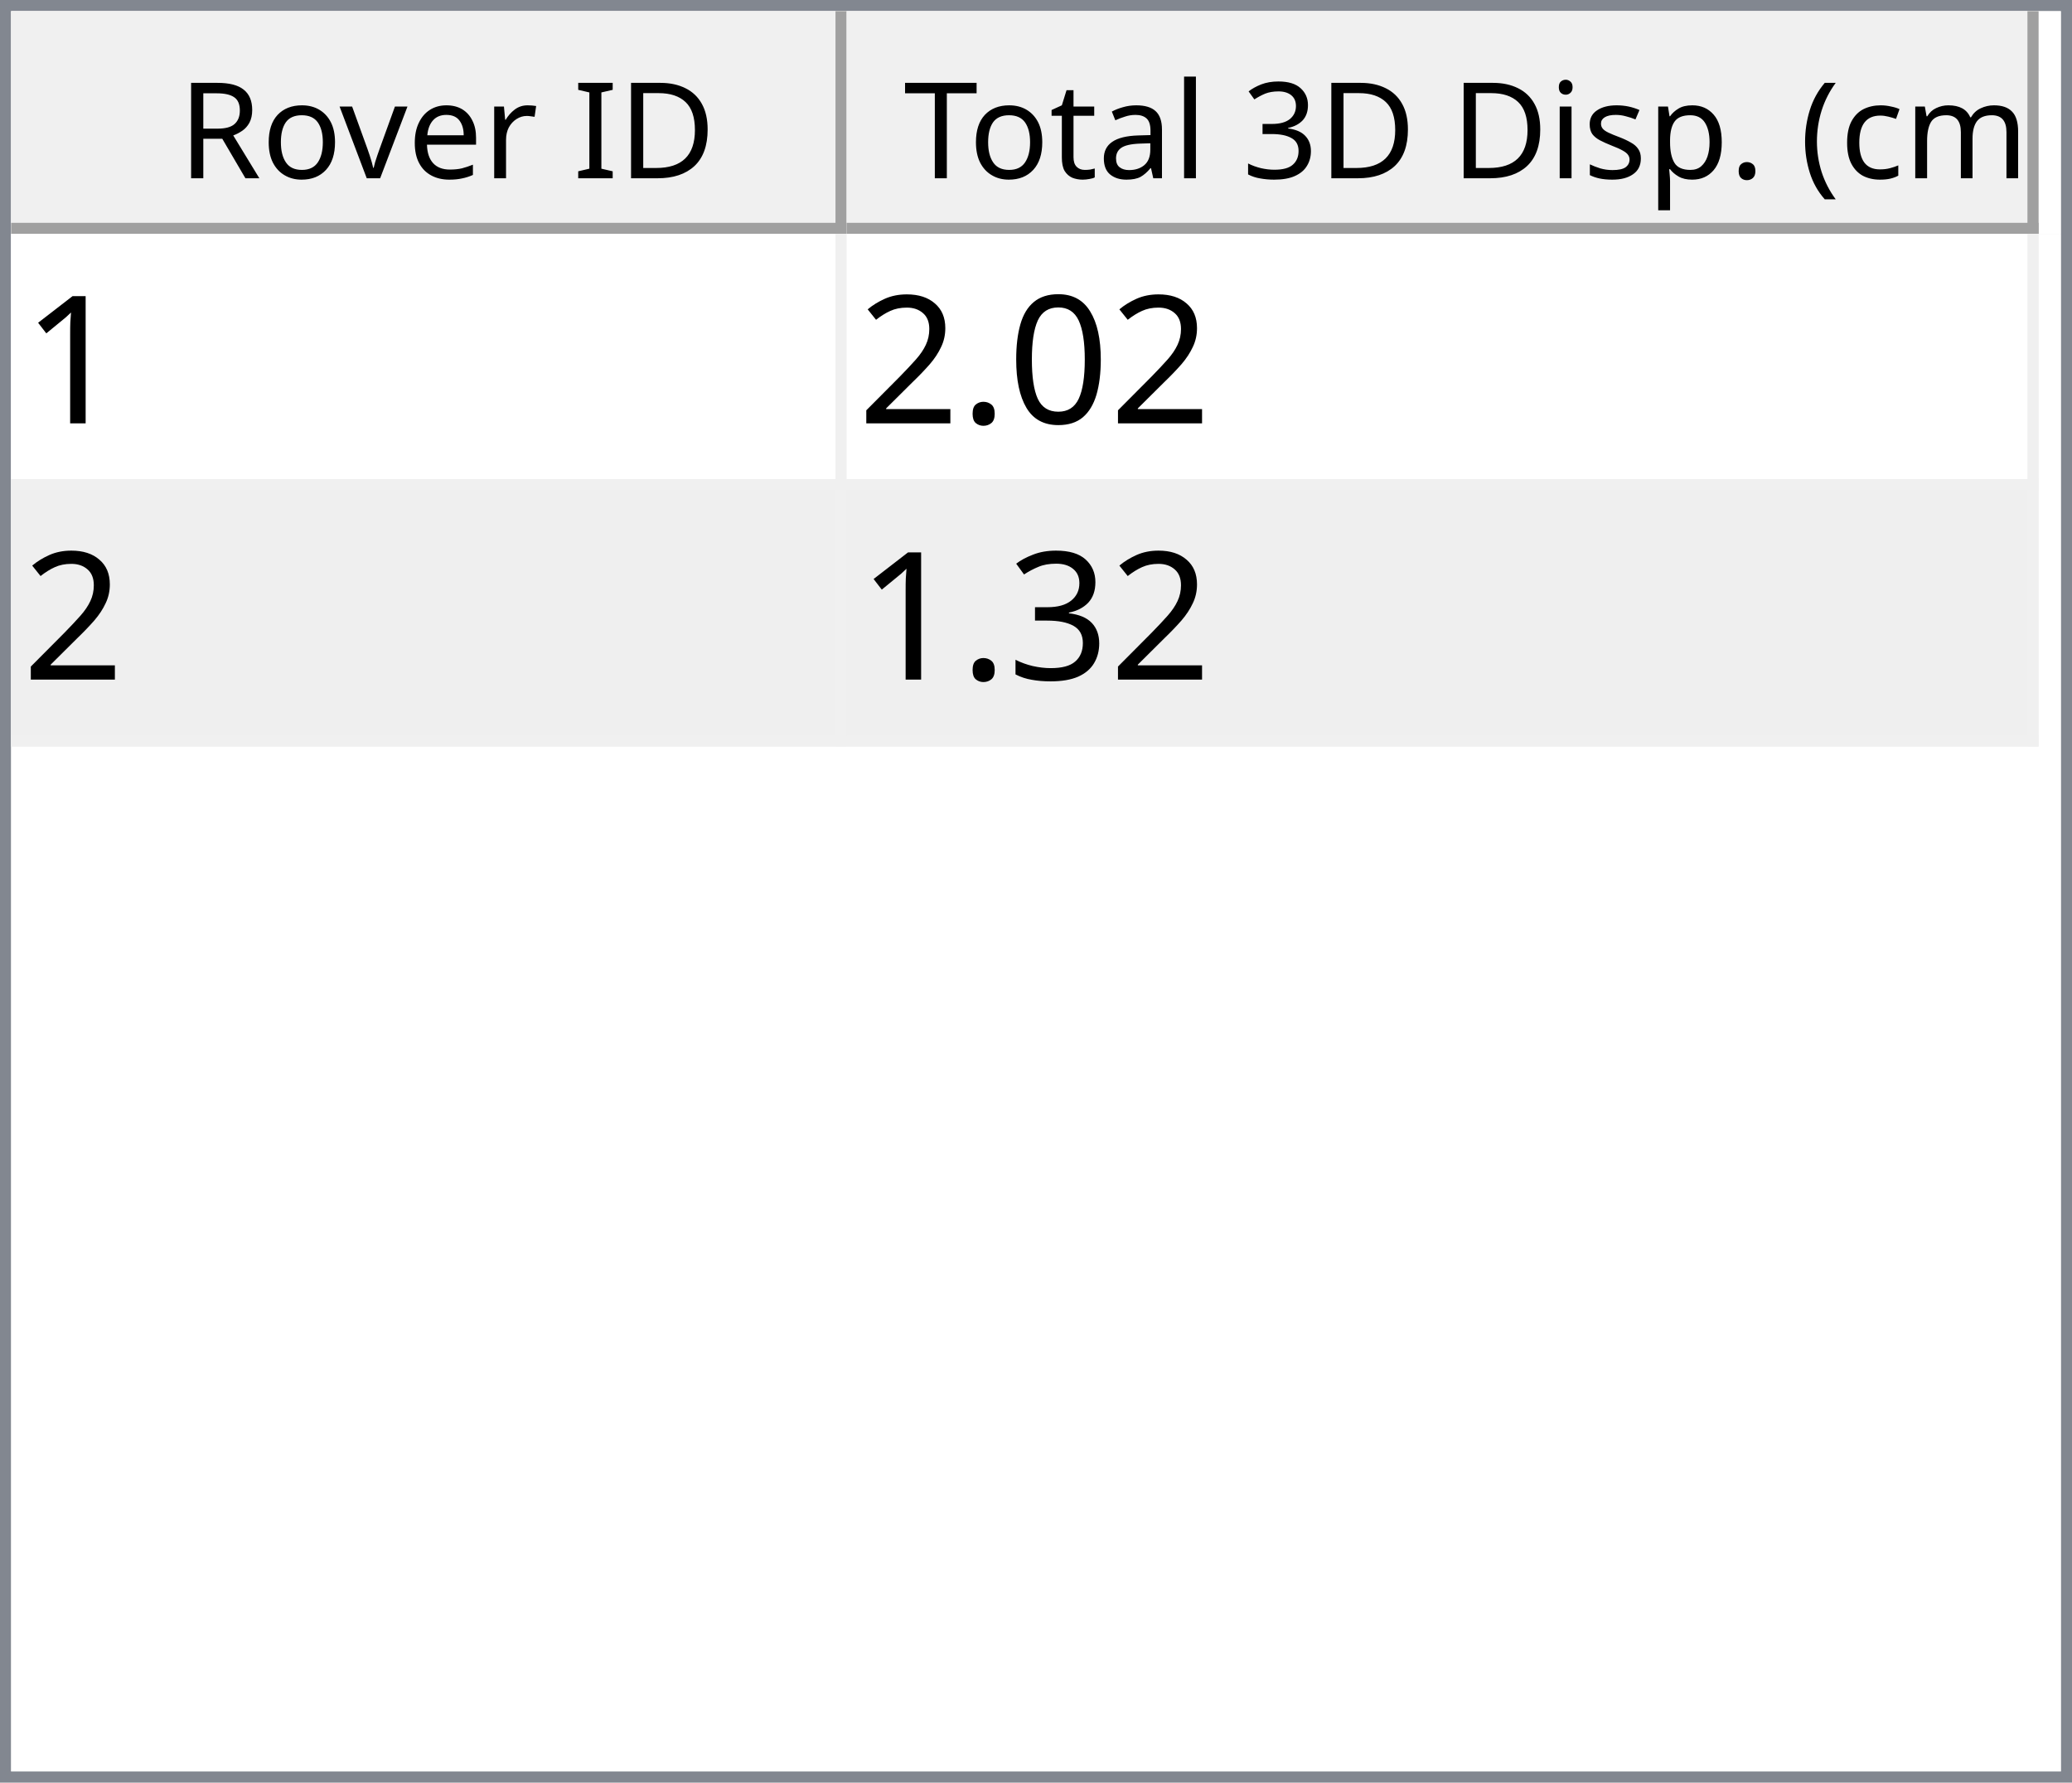
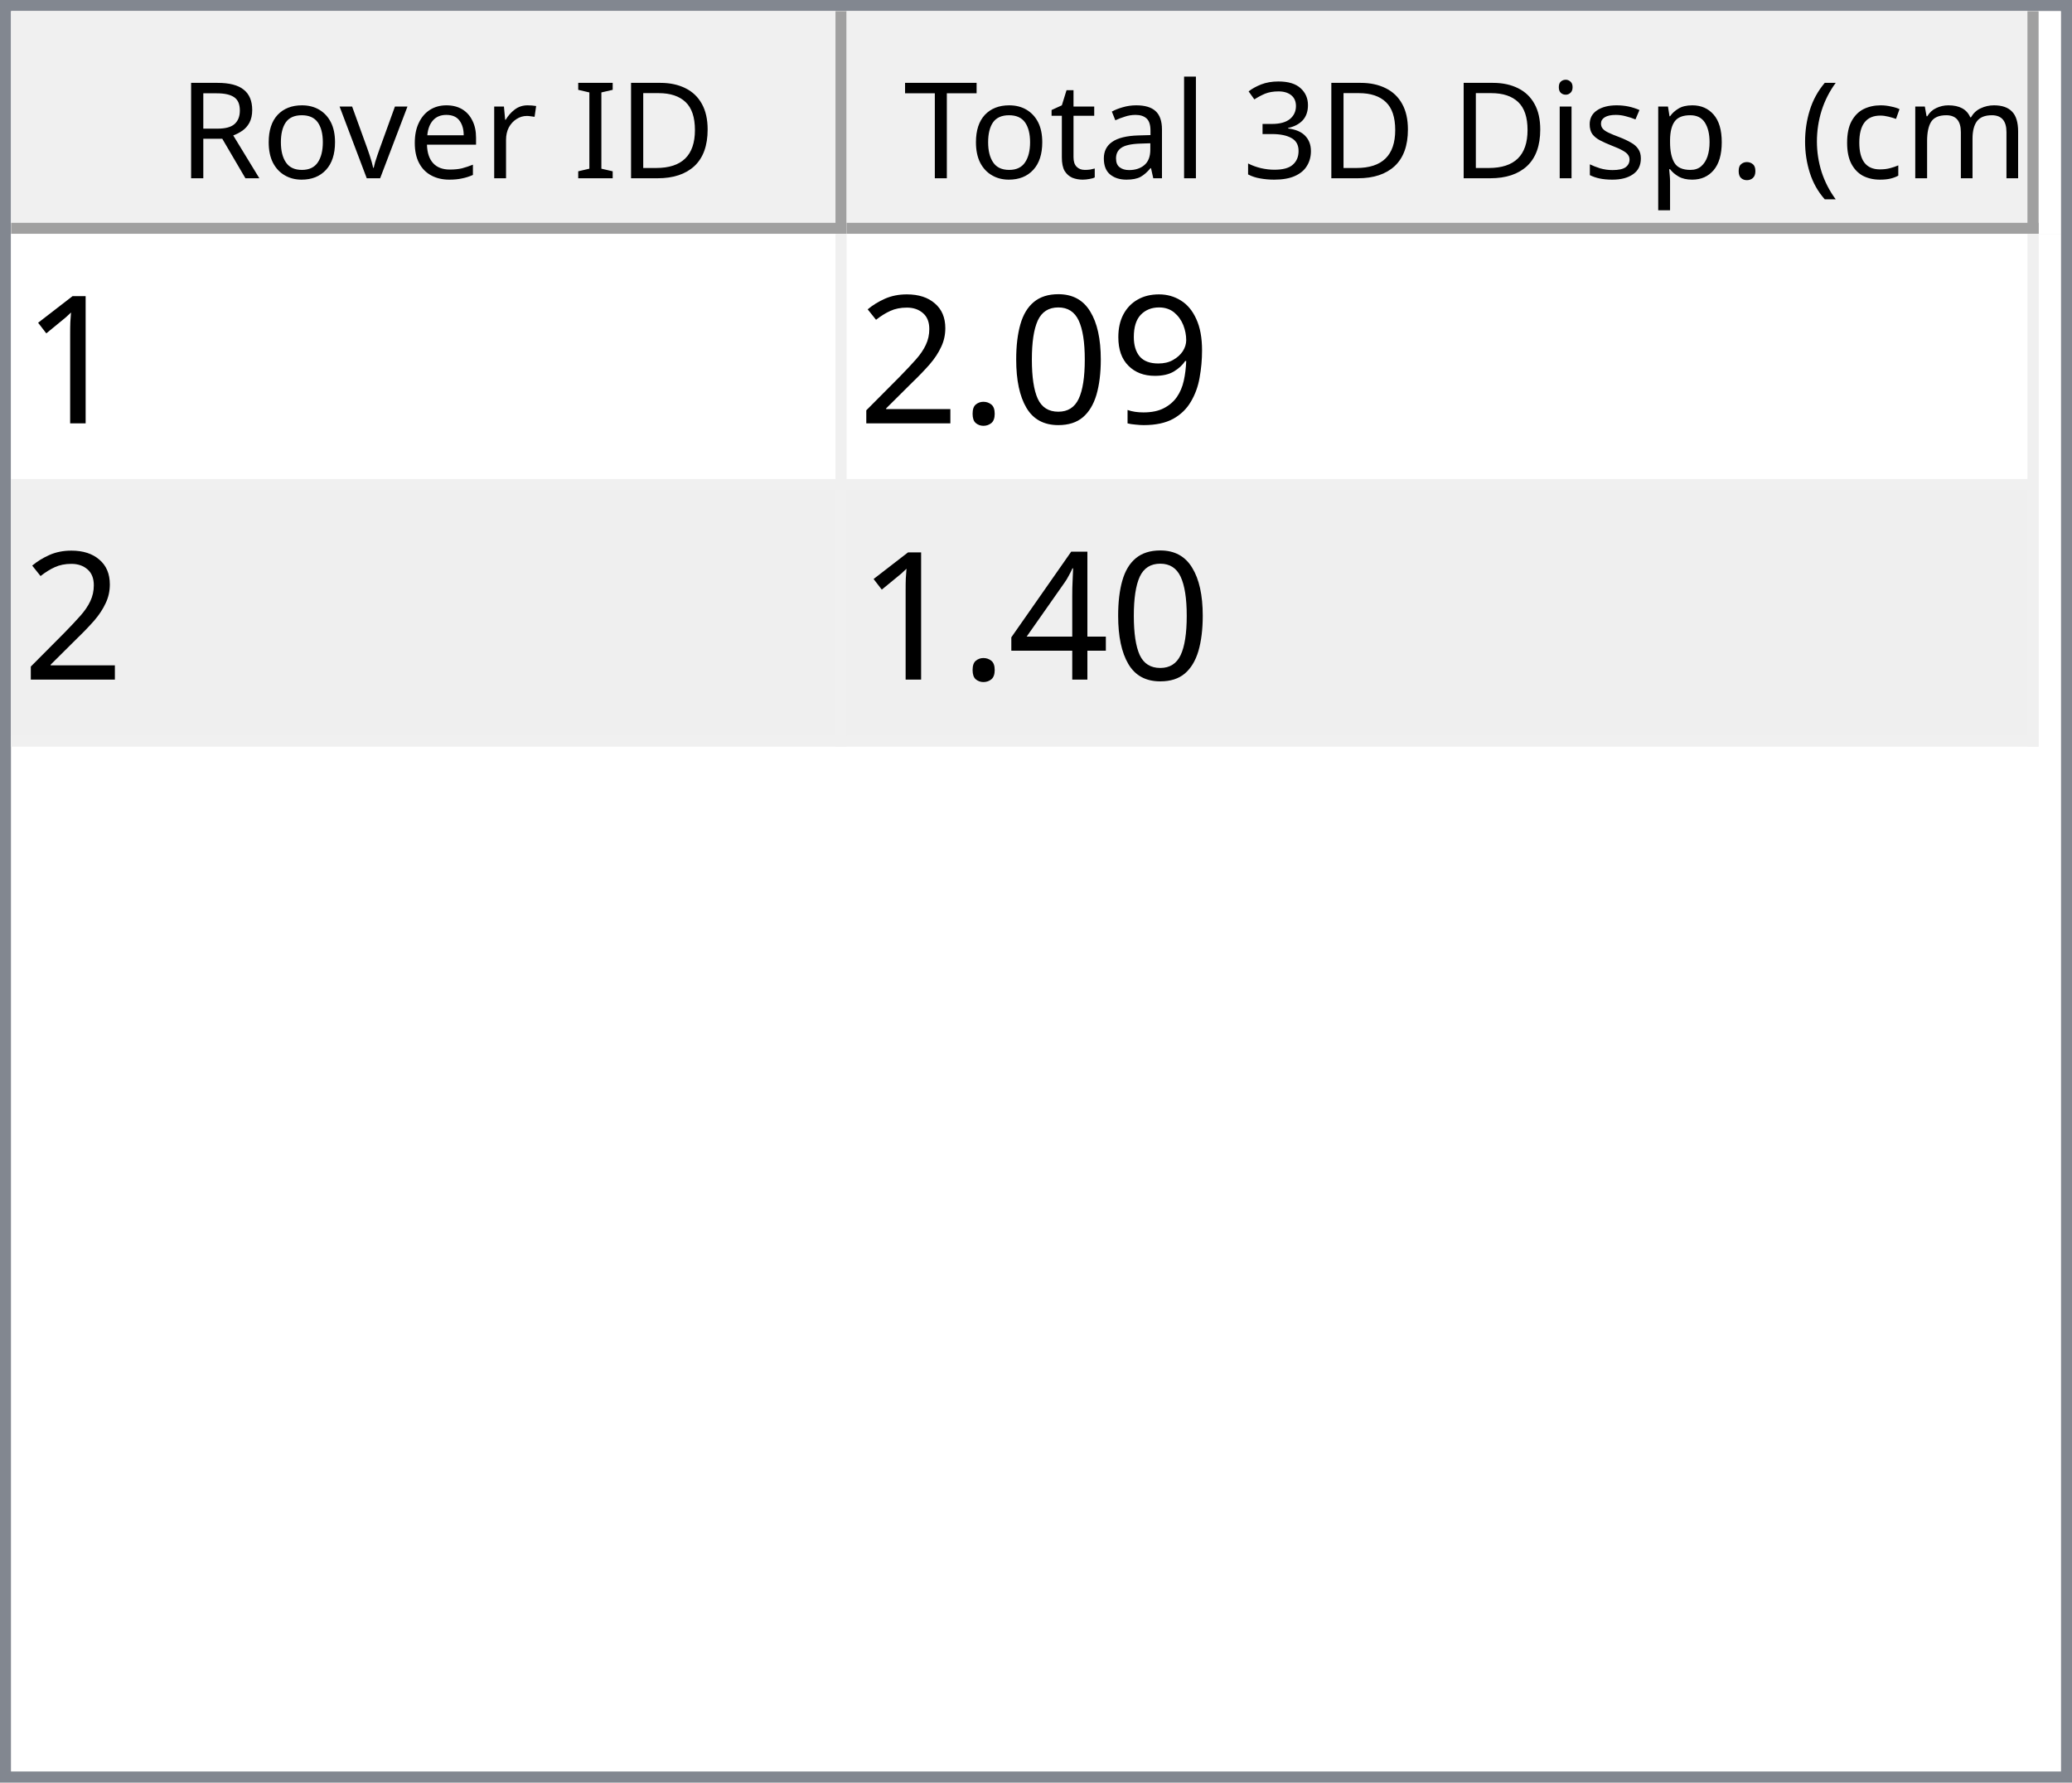
<svg xmlns="http://www.w3.org/2000/svg" style="fill-opacity:1; color-rendering:auto; color-interpolation:auto; text-rendering:auto; stroke:black; stroke-linecap:square; stroke-miterlimit:10; shape-rendering:auto; stroke-opacity:1; fill:black; stroke-dasharray:none; font-weight:normal; stroke-width:1; font-family:'Dialog'; font-style:normal; stroke-linejoin:miter; font-size:12px; stroke-dashoffset:0; image-rendering:auto;" width="186" height="160">
  <defs id="genericDefs" />
  <g>
    <defs id="defs1">
      <clipPath clipPathUnits="userSpaceOnUse" id="clipPath1">
        <path d="M0 0 L186 0 L186 160 L0 160 L0 0 Z" />
      </clipPath>
      <clipPath clipPathUnits="userSpaceOnUse" id="clipPath2">
        <path d="M0 0 L0 160 L186 160 L186 0 Z" />
      </clipPath>
      <clipPath clipPathUnits="userSpaceOnUse" id="clipPath3">
        <path d="M0 0 L0 20 L184 20 L184 0 Z" />
      </clipPath>
      <clipPath clipPathUnits="userSpaceOnUse" id="clipPath4">
        <path d="M0 0 L0 20 L75 20 L75 0 Z" />
      </clipPath>
      <clipPath clipPathUnits="userSpaceOnUse" id="clipPath5">
        <path d="M1 1 L1 19 L74 19 L74 1 Z" />
      </clipPath>
      <clipPath clipPathUnits="userSpaceOnUse" id="clipPath6">
        <path d="M0 0 L0 18 L73 18 L73 0 Z" />
      </clipPath>
      <clipPath clipPathUnits="userSpaceOnUse" id="clipPath7">
        <path d="M-0.5 -0.5 L-0.5 19.5 L74.5 19.5 L74.5 -0.5 Z" />
      </clipPath>
      <clipPath clipPathUnits="userSpaceOnUse" id="clipPath8">
        <path d="M0 0 L0 20 L107 20 L107 0 Z" />
      </clipPath>
      <clipPath clipPathUnits="userSpaceOnUse" id="clipPath9">
        <path d="M1 1 L1 19 L106 19 L106 1 Z" />
      </clipPath>
      <clipPath clipPathUnits="userSpaceOnUse" id="clipPath10">
        <path d="M0 0 L0 18 L105 18 L105 0 Z" />
      </clipPath>
      <clipPath clipPathUnits="userSpaceOnUse" id="clipPath11">
        <path d="M-0.5 -0.5 L-0.5 19.5 L106.5 19.5 L106.5 -0.5 Z" />
      </clipPath>
      <clipPath clipPathUnits="userSpaceOnUse" id="clipPath12">
        <path d="M0 0 L0 138 L184 138 L184 0 Z" />
      </clipPath>
      <clipPath clipPathUnits="userSpaceOnUse" id="clipPath13">
        <path d="M0 0 L0 46 L182 46 L182 0 Z" />
      </clipPath>
      <clipPath clipPathUnits="userSpaceOnUse" id="clipPath14">
        <path d="M-0.5 -0.5 L-0.5 45.5 L181.5 45.5 L181.5 -0.5 Z" />
      </clipPath>
      <clipPath clipPathUnits="userSpaceOnUse" id="clipPath15">
        <path d="M0 0 L0 22 L74 22 L74 0 Z" />
      </clipPath>
      <clipPath clipPathUnits="userSpaceOnUse" id="clipPath16">
        <path d="M0 0 L0 22 L106 22 L106 0 Z" />
      </clipPath>
      <font horiz-adv-x="64.551" id="font1">
        <font-face ascent="107.91" descent="25.098" units-per-em="100" style="font-style:normal; font-family:Segoe UI; font-weight:normal;" />
        <missing-glyph horiz-adv-x="64.551" d="M8.109 0 L8.109 68.266 L56.453 68.266 L56.453 0 L8.109 0 ZM15.328 7.234 L49.219 7.234 L49.219 61.031 L15.328 61.031 L15.328 7.234 Z" />
        <glyph unicode="D" horiz-adv-x="70.117" d="M9.188 0 L9.188 70.016 L28.516 70.016 Q65.531 70.016 65.531 35.891 Q65.531 19.672 55.25 9.836 Q44.969 0 27.734 0 L9.188 0 ZM17.391 62.594 L17.391 7.422 L27.828 7.422 Q41.609 7.422 49.273 14.797 Q56.938 22.172 56.938 35.688 Q56.938 62.594 28.328 62.594 L17.391 62.594 Z" />
        <glyph unicode="I" horiz-adv-x="26.611" d="M17.391 0 L9.188 0 L9.188 70.016 L17.391 70.016 L17.391 0 Z" />
        <glyph unicode=" " horiz-adv-x="27.393" d="" />
        <glyph unicode="r" horiz-adv-x="34.766" d="M34.188 41.891 Q32.078 43.5 28.125 43.5 Q23 43.5 19.555 38.672 Q16.109 33.844 16.109 25.484 L16.109 0 L8.109 0 L8.109 50 L16.109 50 L16.109 39.703 L16.312 39.703 Q18.016 44.969 21.531 47.922 Q25.047 50.875 29.391 50.875 Q32.516 50.875 34.188 50.203 L34.188 41.891 Z" />
        <glyph unicode="e" horiz-adv-x="52.295" d="M48.297 23 L12.984 23 Q13.188 14.656 17.484 10.109 Q21.781 5.562 29.297 5.562 Q37.75 5.562 44.828 11.141 L44.828 3.609 Q38.234 -1.172 27.391 -1.172 Q16.797 -1.172 10.742 5.641 Q4.688 12.453 4.688 24.812 Q4.688 36.469 11.305 43.82 Q17.922 51.172 27.734 51.172 Q37.547 51.172 42.922 44.828 Q48.297 38.484 48.297 27.203 L48.297 23 ZM40.094 29.781 Q40.047 36.719 36.75 40.578 Q33.453 44.438 27.594 44.438 Q21.922 44.438 17.969 40.383 Q14.016 36.328 13.094 29.781 L40.094 29.781 Z" />
        <glyph unicode="v" horiz-adv-x="47.9" d="M47.406 50 L27.484 0 L19.625 0 L0.688 50 L9.469 50 L22.172 13.672 Q23.578 9.672 23.922 6.688 L24.125 6.688 Q24.609 10.453 25.688 13.484 L38.969 50 L47.406 50 Z" />
        <glyph unicode="o" horiz-adv-x="58.594" d="M29 -1.172 Q17.922 -1.172 11.305 5.836 Q4.688 12.844 4.688 24.422 Q4.688 37.016 11.57 44.094 Q18.453 51.172 30.172 51.172 Q41.359 51.172 47.633 44.289 Q53.906 37.406 53.906 25.203 Q53.906 13.234 47.141 6.031 Q40.375 -1.172 29 -1.172 ZM29.594 44.438 Q21.875 44.438 17.383 39.188 Q12.891 33.938 12.891 24.703 Q12.891 15.828 17.43 10.695 Q21.969 5.562 29.594 5.562 Q37.359 5.562 41.531 10.594 Q45.703 15.625 45.703 24.906 Q45.703 34.281 41.531 39.359 Q37.359 44.438 29.594 44.438 Z" />
        <glyph unicode="R" horiz-adv-x="59.814" d="M59.375 0 L49.609 0 L37.891 19.625 Q36.281 22.359 34.766 24.289 Q33.25 26.219 31.664 27.438 Q30.078 28.656 28.25 29.219 Q26.422 29.781 24.125 29.781 L17.391 29.781 L17.391 0 L9.188 0 L9.188 70.016 L30.078 70.016 Q34.672 70.016 38.555 68.867 Q42.438 67.719 45.289 65.375 Q48.141 63.031 49.758 59.547 Q51.375 56.062 51.375 51.375 Q51.375 47.703 50.273 44.656 Q49.172 41.609 47.148 39.211 Q45.125 36.812 42.266 35.133 Q39.406 33.453 35.844 32.516 L35.844 32.328 Q37.594 31.547 38.891 30.547 Q40.188 29.547 41.359 28.18 Q42.531 26.812 43.68 25.078 Q44.828 23.344 46.234 21.047 L59.375 0 ZM17.391 62.594 L17.391 37.203 L28.516 37.203 Q31.594 37.203 34.203 38.133 Q36.812 39.062 38.719 40.797 Q40.625 42.531 41.703 45.047 Q42.781 47.562 42.781 50.688 Q42.781 56.297 39.141 59.445 Q35.5 62.594 28.609 62.594 L17.391 62.594 Z" />
        <glyph unicode=")" horiz-adv-x="30.176" d="M8.297 -15.922 L1.172 -15.922 Q16.406 2.344 16.406 26.812 Q16.406 51.469 1.078 70.016 L8.297 70.016 Q23.531 52.156 23.531 26.703 Q23.531 1.375 8.297 -15.922 Z" />
        <glyph unicode="m" horiz-adv-x="86.133" d="M79.109 0 L71.094 0 L71.094 28.719 Q71.094 37.016 68.531 40.727 Q65.969 44.438 59.906 44.438 Q54.781 44.438 51.195 39.75 Q47.609 35.062 47.609 28.516 L47.609 0 L39.594 0 L39.594 29.688 Q39.594 44.438 28.219 44.438 Q22.953 44.438 19.531 40.016 Q16.109 35.594 16.109 28.516 L16.109 0 L8.109 0 L8.109 50 L16.109 50 L16.109 42.094 L16.312 42.094 Q21.625 51.172 31.844 51.172 Q36.969 51.172 40.773 48.312 Q44.578 45.453 46 40.828 Q51.562 51.172 62.594 51.172 Q79.109 51.172 79.109 30.812 L79.109 0 Z" />
        <glyph unicode="c" horiz-adv-x="46.191" d="M42.188 2.297 Q36.422 -1.172 28.516 -1.172 Q17.828 -1.172 11.258 5.789 Q4.688 12.75 4.688 23.828 Q4.688 36.188 11.766 43.68 Q18.844 51.172 30.672 51.172 Q37.25 51.172 42.281 48.734 L42.281 40.531 Q36.719 44.438 30.375 44.438 Q22.703 44.438 17.797 38.945 Q12.891 33.453 12.891 24.516 Q12.891 15.719 17.508 10.641 Q22.125 5.562 29.891 5.562 Q36.422 5.562 42.188 9.906 L42.188 2.297 Z" />
        <glyph unicode="(" horiz-adv-x="30.176" d="M29.109 -15.922 L21.969 -15.922 Q6.844 1.375 6.844 26.703 Q6.844 52.156 21.969 70.016 L29.203 70.016 Q13.875 51.469 13.875 26.812 Q13.875 2.344 29.109 -15.922 Z" />
        <glyph unicode="." horiz-adv-x="21.68" d="M10.891 -1.078 Q8.641 -1.078 7.055 0.539 Q5.469 2.156 5.469 4.391 Q5.469 6.641 7.055 8.273 Q8.641 9.906 10.891 9.906 Q13.188 9.906 14.797 8.273 Q16.406 6.641 16.406 4.391 Q16.406 2.156 14.797 0.539 Q13.188 -1.078 10.891 -1.078 Z" />
        <glyph unicode="p" horiz-adv-x="58.789" d="M16.312 7.234 L16.109 7.234 L16.109 -23 L8.109 -23 L8.109 50 L16.109 50 L16.109 41.219 L16.312 41.219 Q22.219 51.172 33.594 51.172 Q43.266 51.172 48.688 44.461 Q54.109 37.75 54.109 26.469 Q54.109 13.922 48 6.375 Q41.891 -1.172 31.297 -1.172 Q21.578 -1.172 16.312 7.234 ZM16.109 27.391 L16.109 20.406 Q16.109 14.203 20.141 9.883 Q24.172 5.562 30.375 5.562 Q37.641 5.562 41.773 11.133 Q45.906 16.703 45.906 26.609 Q45.906 34.969 42.047 39.703 Q38.188 44.438 31.594 44.438 Q24.609 44.438 20.359 39.578 Q16.109 34.719 16.109 27.391 Z" />
        <glyph unicode="s" horiz-adv-x="42.432" d="M5.078 1.812 L5.078 10.406 Q11.625 5.562 19.484 5.562 Q30.031 5.562 30.031 12.594 Q30.031 14.594 29.125 15.992 Q28.219 17.391 26.68 18.461 Q25.141 19.531 23.07 20.383 Q21 21.234 18.609 22.172 Q15.281 23.484 12.766 24.828 Q10.25 26.172 8.57 27.859 Q6.891 29.547 6.031 31.695 Q5.172 33.844 5.172 36.719 Q5.172 40.234 6.789 42.945 Q8.406 45.656 11.086 47.484 Q13.766 49.312 17.211 50.242 Q20.656 51.172 24.312 51.172 Q30.812 51.172 35.938 48.922 L35.938 40.828 Q30.422 44.438 23.25 44.438 Q21 44.438 19.195 43.922 Q17.391 43.406 16.094 42.477 Q14.797 41.547 14.086 40.258 Q13.375 38.969 13.375 37.406 Q13.375 35.453 14.086 34.133 Q14.797 32.812 16.164 31.789 Q17.531 30.766 19.484 29.938 Q21.438 29.109 23.922 28.125 Q27.25 26.859 29.883 25.516 Q32.516 24.172 34.375 22.484 Q36.234 20.797 37.234 18.602 Q38.234 16.406 38.234 13.375 Q38.234 9.672 36.602 6.938 Q34.969 4.203 32.234 2.398 Q29.5 0.594 25.93 -0.289 Q22.359 -1.172 18.453 -1.172 Q10.75 -1.172 5.078 1.812 Z" />
        <glyph unicode="i" horiz-adv-x="24.219" d="M12.203 62.703 Q10.062 62.703 8.547 64.164 Q7.031 65.625 7.031 67.875 Q7.031 70.125 8.547 71.609 Q10.062 73.094 12.203 73.094 Q14.406 73.094 15.945 71.609 Q17.484 70.125 17.484 67.875 Q17.484 65.719 15.945 64.211 Q14.406 62.703 12.203 62.703 ZM16.109 0 L8.109 0 L8.109 50 L16.109 50 L16.109 0 Z" />
        <glyph unicode="3" horiz-adv-x="53.906" d="M46.531 19.828 Q46.531 15.094 44.75 11.211 Q42.969 7.328 39.719 4.57 Q36.469 1.812 31.93 0.297 Q27.391 -1.219 21.922 -1.219 Q11.922 -1.219 6 2.594 L6 11.188 Q13.094 5.609 22.219 5.609 Q25.875 5.609 28.828 6.539 Q31.781 7.469 33.906 9.227 Q36.031 10.984 37.18 13.477 Q38.328 15.969 38.328 19.094 Q38.328 32.812 18.797 32.812 L12.984 32.812 L12.984 39.594 L18.5 39.594 Q35.797 39.594 35.797 52.484 Q35.797 64.406 22.609 64.406 Q15.188 64.406 8.688 59.422 L8.688 67.188 Q15.375 71.188 24.609 71.188 Q29 71.188 32.57 69.969 Q36.141 68.75 38.68 66.555 Q41.219 64.359 42.609 61.281 Q44 58.203 44 54.5 Q44 40.672 30.031 36.719 L30.031 36.531 Q33.594 36.141 36.625 34.797 Q39.656 33.453 41.852 31.305 Q44.047 29.156 45.289 26.25 Q46.531 23.344 46.531 19.828 Z" />
        <glyph unicode="l" horiz-adv-x="24.219" d="M16.109 0 L8.109 0 L8.109 74.031 L16.109 74.031 L16.109 0 Z" />
        <glyph unicode="a" horiz-adv-x="50.879" d="M43.891 0 L35.891 0 L35.891 7.812 L35.688 7.812 Q30.469 -1.172 20.312 -1.172 Q12.844 -1.172 8.617 2.781 Q4.391 6.734 4.391 13.281 Q4.391 27.297 20.906 29.594 L35.891 31.688 Q35.891 44.438 25.594 44.438 Q16.547 44.438 9.281 38.281 L9.281 46.484 Q16.656 51.172 26.266 51.172 Q43.891 51.172 43.891 32.516 L43.891 0 ZM35.891 25.297 L23.828 23.641 Q18.266 22.859 15.43 20.875 Q12.594 18.891 12.594 13.875 Q12.594 10.203 15.211 7.883 Q17.828 5.562 22.172 5.562 Q28.125 5.562 32.008 9.742 Q35.891 13.922 35.891 20.312 L35.891 25.297 Z" />
        <glyph unicode="t" horiz-adv-x="33.887" d="M31.297 0.484 Q28.469 -1.078 23.828 -1.078 Q10.688 -1.078 10.688 13.578 L10.688 43.172 L2.094 43.172 L2.094 50 L10.688 50 L10.688 62.203 L18.703 64.797 L18.703 50 L31.297 50 L31.297 43.172 L18.703 43.172 L18.703 14.984 Q18.703 9.969 20.414 7.82 Q22.125 5.672 26.078 5.672 Q29.109 5.672 31.297 7.328 L31.297 0.484 Z" />
        <glyph unicode="T" horiz-adv-x="52.393" d="M50.594 62.594 L30.375 62.594 L30.375 0 L22.172 0 L22.172 62.594 L2 62.594 L2 70.016 L50.594 70.016 L50.594 62.594 Z" />
      </font>
      <font horiz-adv-x="75.0" id="font2">
        <font-face ascent="100.537" descent="21.973" units-per-em="100" style="font-style:normal; font-family:sans-serif; font-weight:normal;" />
        <missing-glyph horiz-adv-x="75.0" d="M12.5 0 L12.5 62.5 L62.5 62.5 L62.5 0 L12.5 0 ZM14.062 1.562 L60.938 1.562 L60.938 60.938 L14.062 60.938 L14.062 1.562 Z" />
        <glyph unicode="1" horiz-adv-x="55.615" d="M37.25 0 L28.469 0 L28.469 56 Q25.297 52.984 20.141 49.953 Q14.984 46.922 10.891 45.406 L10.891 53.906 Q18.266 57.375 23.781 62.305 Q29.297 67.234 31.594 71.875 L37.25 71.875 L37.25 0 Z" />
+         <glyph unicode="9" horiz-adv-x="55.615" d="M5.469 16.547 L13.922 17.328 Q14.984 11.375 18.016 8.688 Q21.047 6 25.781 6 Q29.828 6 32.883 7.859 Q35.938 9.719 37.891 12.82 Q39.844 15.922 41.164 21.195 Q42.484 26.469 42.484 31.938 Q42.484 32.516 42.438 33.688 Q39.797 29.5 35.234 26.883 Q30.672 24.266 25.344 24.266 Q16.453 24.266 10.305 30.711 Q4.156 37.156 4.156 47.703 Q4.156 58.594 10.578 65.234 Q17 71.875 26.656 71.875 Q33.641 71.875 39.43 68.117 Q45.219 64.359 48.219 57.398 Q51.219 50.438 51.219 37.25 Q51.219 23.531 48.242 15.406 Q45.266 7.281 39.383 3.031 Q33.5 -1.219 25.594 -1.219 Q17.188 -1.219 11.867 3.445 Q6.547 8.109 5.469 16.547 ZM41.453 48.141 Q41.453 55.719 37.43 60.156 Q33.406 64.594 27.734 64.594 Q21.875 64.594 17.531 59.812 Q13.188 55.031 13.188 47.406 Q13.188 40.578 17.312 36.305 Q21.438 32.031 27.484 32.031 Q33.594 32.031 37.523 36.305 Q41.453 40.578 41.453 48.141 Z" />
        <glyph unicode="0" horiz-adv-x="55.615" d="M4.156 35.297 Q4.156 48 6.766 55.742 Q9.375 63.484 14.523 67.68 Q19.672 71.875 27.484 71.875 Q33.25 71.875 37.594 69.555 Q41.938 67.234 44.773 62.867 Q47.609 58.5 49.219 52.227 Q50.828 45.953 50.828 35.297 Q50.828 22.703 48.242 14.969 Q45.656 7.234 40.508 3.008 Q35.359 -1.219 27.484 -1.219 Q17.141 -1.219 11.234 6.203 Q4.156 15.141 4.156 35.297 ZM13.188 35.297 Q13.188 17.672 17.312 11.836 Q21.438 6 27.484 6 Q33.547 6 37.672 11.859 Q41.797 17.719 41.797 35.297 Q41.797 52.984 37.672 58.789 Q33.547 64.594 27.391 64.594 Q21.344 64.594 17.719 59.469 Q13.188 52.938 13.188 35.297 Z" />
        <glyph unicode="." horiz-adv-x="27.783" d="M9.078 0 L9.078 10.016 L19.094 10.016 L19.094 0 L9.078 0 Z" />
        <glyph unicode="2" horiz-adv-x="55.615" d="M50.344 8.453 L50.344 0 L3.031 0 Q2.938 3.172 4.047 6.109 Q5.859 10.938 9.836 15.625 Q13.812 20.312 21.344 26.469 Q33.016 36.031 37.117 41.625 Q41.219 47.219 41.219 52.203 Q41.219 57.422 37.477 61.008 Q33.734 64.594 27.734 64.594 Q21.391 64.594 17.578 60.789 Q13.766 56.984 13.719 50.25 L4.688 51.172 Q5.609 61.281 11.664 66.578 Q17.719 71.875 27.938 71.875 Q38.234 71.875 44.242 66.164 Q50.25 60.453 50.25 52 Q50.25 47.703 48.492 43.555 Q46.734 39.406 42.656 34.812 Q38.578 30.219 29.109 22.219 Q21.188 15.578 18.945 13.211 Q16.703 10.844 15.234 8.453 L50.344 8.453 Z" />
-         <glyph unicode="3" horiz-adv-x="55.615" d="M4.203 18.891 L12.984 20.062 Q14.5 12.594 18.141 9.297 Q21.781 6 27 6 Q33.203 6 37.477 10.297 Q41.75 14.594 41.75 20.953 Q41.75 27 37.797 30.93 Q33.844 34.859 27.734 34.859 Q25.25 34.859 21.531 33.891 L22.516 41.609 Q23.391 41.5 23.922 41.5 Q29.547 41.5 34.039 44.43 Q38.531 47.359 38.531 53.469 Q38.531 58.297 35.258 61.477 Q31.984 64.656 26.812 64.656 Q21.688 64.656 18.266 61.43 Q14.844 58.203 13.875 51.766 L5.078 53.328 Q6.688 62.156 12.398 67.016 Q18.109 71.875 26.609 71.875 Q32.469 71.875 37.398 69.359 Q42.328 66.844 44.945 62.5 Q47.562 58.156 47.562 53.266 Q47.562 48.641 45.07 44.828 Q42.578 41.016 37.703 38.766 Q44.047 37.312 47.562 32.695 Q51.078 28.078 51.078 21.141 Q51.078 11.766 44.242 5.25 Q37.406 -1.266 26.953 -1.266 Q17.531 -1.266 11.305 4.352 Q5.078 9.969 4.203 18.891 Z" />
+         <glyph unicode="4" horiz-adv-x="55.615" d="M32.328 0 L32.328 17.141 L1.266 17.141 L1.266 25.203 L33.938 71.578 L41.109 71.578 L41.109 25.203 L50.781 25.203 L50.781 17.141 L41.109 17.141 L41.109 0 L32.328 0 ZM32.328 25.203 L32.328 57.469 L9.906 25.203 L32.328 25.203 Z" />
      </font>
    </defs>
    <g style="fill:white; stroke:white;">
      <rect x="0" y="0" width="186" style="clip-path:url(#clipPath1); stroke:none;" height="160" />
    </g>
    <g style="fill:white; text-rendering:optimizeSpeed; color-rendering:optimizeSpeed; image-rendering:optimizeSpeed; shape-rendering:crispEdges; stroke:white; color-interpolation:sRGB;">
      <rect x="0" width="186" height="160" y="0" style="stroke:none;" />
      <path style="stroke:none;" d="M0 160 L186 160 L186 0 L0 0 Z" />
    </g>
    <g style="fill:rgb(240,240,240); font-family:'Segoe UI'; stroke:rgb(240,240,240);">
      <rect x="0" y="0" width="186" style="clip-path:url(#clipPath2); stroke:none;" height="160" />
    </g>
    <g style="fill:rgb(130,135,144); font-family:'Segoe UI'; stroke:rgb(130,135,144);">
      <path d="M0 0 L186 0 L186 160 L0 160 L0 0 ZM1 1 L185 1 L185 159 L1 159 L1 1 Z" style="fill-rule:evenodd; clip-path:url(#clipPath2); stroke:none;" />
    </g>
    <g style="fill:white; font-family:'Segoe UI'; stroke:white;" transform="translate(1,1)">
      <rect x="0" y="0" width="184" style="clip-path:url(#clipPath3); stroke:none;" height="20" />
    </g>
    <g style="fill:rgb(240,240,240); font-family:'Segoe UI'; stroke:rgb(240,240,240);" transform="translate(1,1)">
      <rect x="0" y="0" width="75" style="clip-path:url(#clipPath4); stroke:none;" height="20" />
    </g>
    <g style="font-family:'Segoe UI';" transform="translate(2,2)">
      <text x="14" xml:space="preserve" y="14" style="clip-path:url(#clipPath6); stroke:none;">Rover ID</text>
    </g>
    <g style="fill:rgb(160,160,160); font-family:'Segoe UI'; stroke:rgb(160,160,160); stroke-linejoin:bevel;" transform="translate(1.5,1.5)">
      <line x1="74" x2="74" y1="0" style="fill:none; clip-path:url(#clipPath7);" y2="19" />
    </g>
    <g style="fill:rgb(160,160,160); font-family:'Segoe UI'; stroke:rgb(160,160,160); stroke-linejoin:bevel;" transform="matrix(1,0,0,1,1,1) translate(0.5,0.5)">
      <line x1="0" x2="74" y1="19" style="fill:none; clip-path:url(#clipPath7);" y2="19" />
    </g>
    <g style="fill:rgb(240,240,240); font-family:'Segoe UI'; stroke:rgb(240,240,240);" transform="translate(76,1)">
      <rect x="0" y="0" width="107" style="clip-path:url(#clipPath8); stroke:none;" height="20" />
    </g>
    <g style="font-family:'Segoe UI';" transform="translate(77,2)">
      <text x="1" xml:space="preserve" y="14" style="clip-path:url(#clipPath10); stroke:none;"> Total 3D Disp. (cm)</text>
    </g>
    <g style="fill:rgb(160,160,160); font-family:'Segoe UI'; stroke:rgb(160,160,160); stroke-linejoin:bevel;" transform="translate(76.5,1.5)">
      <line x1="106" x2="106" y1="0" style="fill:none; clip-path:url(#clipPath11);" y2="19" />
    </g>
    <g style="fill:rgb(160,160,160); font-family:'Segoe UI'; stroke:rgb(160,160,160); stroke-linejoin:bevel;" transform="matrix(1,0,0,1,76,1) translate(0.5,0.5)">
      <line x1="0" x2="106" y1="19" style="fill:none; clip-path:url(#clipPath11);" y2="19" />
    </g>
    <g style="fill:white; font-family:'Segoe UI'; stroke:white;" transform="translate(1,21)">
      <rect x="0" y="0" width="184" style="clip-path:url(#clipPath12); stroke:none;" height="138" />
    </g>
    <g style="fill:rgb(240,240,240); font-size:16px; font-family:sans-serif; stroke:rgb(240,240,240);" transform="translate(1,21)">
      <rect x="0" y="0" width="182" style="clip-path:url(#clipPath13); stroke:none;" height="46" />
      <line transform="translate(0.5,0.5)" x1="0" x2="181" y1="22" style="clip-path:url(#clipPath14); fill:none; stroke-linejoin:bevel;" y2="22" />
    </g>
    <g transform="matrix(1,0,0,1,1,21) translate(0.5,0.5)" style="fill:rgb(240,240,240); font-size:16px; font-family:sans-serif; stroke:rgb(240,240,240); stroke-linejoin:bevel;">
      <line x1="0" x2="181" y1="45" style="fill:none; clip-path:url(#clipPath14);" y2="45" />
    </g>
    <g transform="matrix(1,0,0,1,1,21) translate(0.5,0.5)" style="fill:rgb(240,240,240); font-size:16px; font-family:sans-serif; stroke:rgb(240,240,240); stroke-linejoin:bevel;">
      <line x1="74" x2="74" y1="0" style="fill:none; clip-path:url(#clipPath14);" y2="45" />
    </g>
    <g transform="matrix(1,0,0,1,1,21) translate(0.5,0.5)" style="fill:rgb(240,240,240); font-size:16px; font-family:sans-serif; stroke:rgb(240,240,240); stroke-linejoin:bevel;">
      <line x1="181" x2="181" y1="0" style="fill:none; clip-path:url(#clipPath14);" y2="45" />
    </g>
    <g style="fill:white; font-size:16px; font-family:sans-serif; stroke:white;" transform="matrix(1,0,0,1,1,21)">
      <rect x="0" y="0" width="74" style="clip-path:url(#clipPath15); stroke:none;" height="22" />
      <text x="1" y="17" style="fill:black; clip-path:url(#clipPath15); stroke:none;" xml:space="preserve">1</text>
    </g>
    <g style="fill:white; font-size:16px; font-family:sans-serif; stroke:white;" transform="matrix(1,0,0,1,1,21) translate(75,0)">
      <rect x="0" y="0" width="106" style="clip-path:url(#clipPath16); stroke:none;" height="22" />
-       <text x="1" y="17" style="fill:black; clip-path:url(#clipPath16); stroke:none;" xml:space="preserve">2.02</text>
+       <text x="1" y="17" style="fill:black; clip-path:url(#clipPath16); stroke:none;" xml:space="preserve">2.09</text>
    </g>
    <g style="fill:rgb(239,239,239); font-size:16px; font-family:sans-serif; stroke:rgb(239,239,239);" transform="matrix(1,0,0,1,1,21) translate(0,23)">
      <rect x="0" y="0" width="74" style="clip-path:url(#clipPath15); stroke:none;" height="22" />
      <text x="1" y="17" style="fill:black; clip-path:url(#clipPath15); stroke:none;" xml:space="preserve">2</text>
    </g>
    <g style="fill:rgb(239,239,239); font-size:16px; font-family:sans-serif; stroke:rgb(239,239,239);" transform="matrix(1,0,0,1,1,21) translate(75,23)">
      <rect x="0" y="0" width="106" style="clip-path:url(#clipPath16); stroke:none;" height="22" />
-       <text x="1" y="17" style="fill:black; clip-path:url(#clipPath16); stroke:none;" xml:space="preserve">1.32</text>
+       <text x="1" y="17" style="fill:black; clip-path:url(#clipPath16); stroke:none;" xml:space="preserve">1.40</text>
    </g>
  </g>
</svg>
